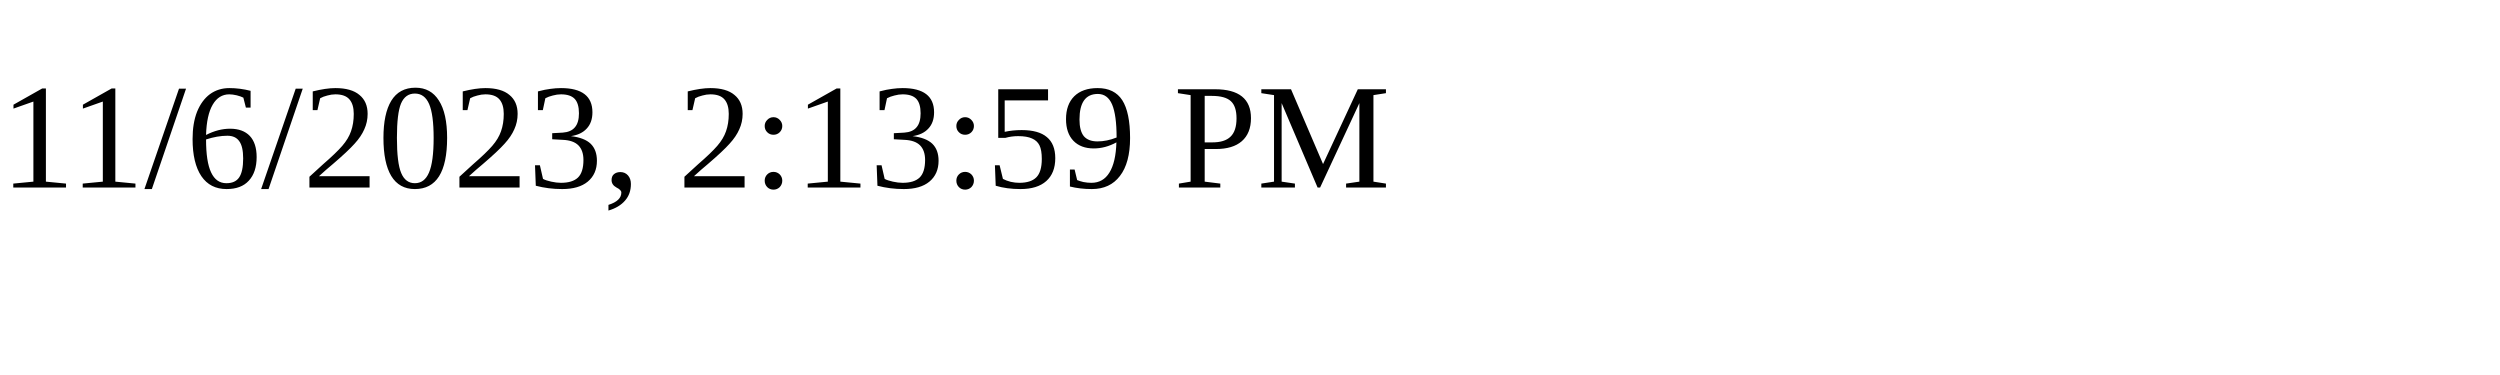
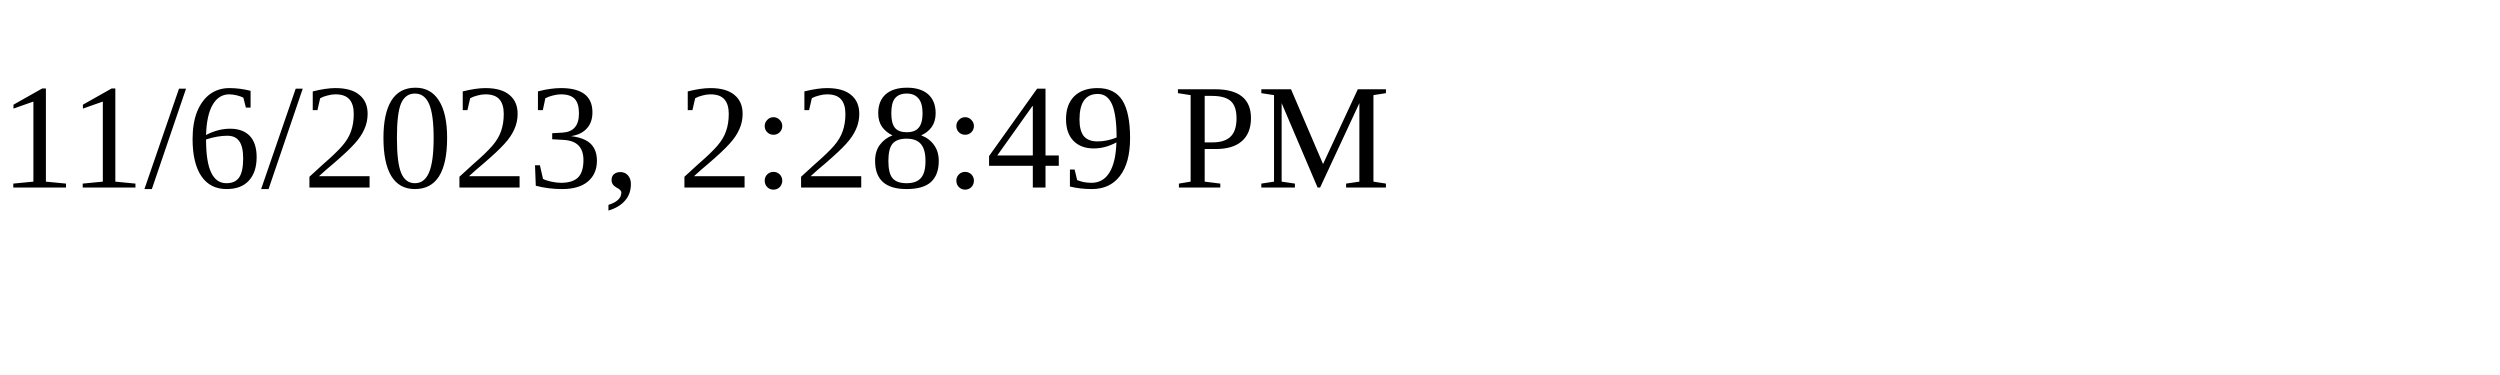
<svg xmlns="http://www.w3.org/2000/svg" height="30" width="200">
-   <text x="0" y="15">11/6/2023, 2:13:59 PM</text>
+   <text x="0" y="15">11/6/2023, 2:28:49 PM</text>
</svg>
